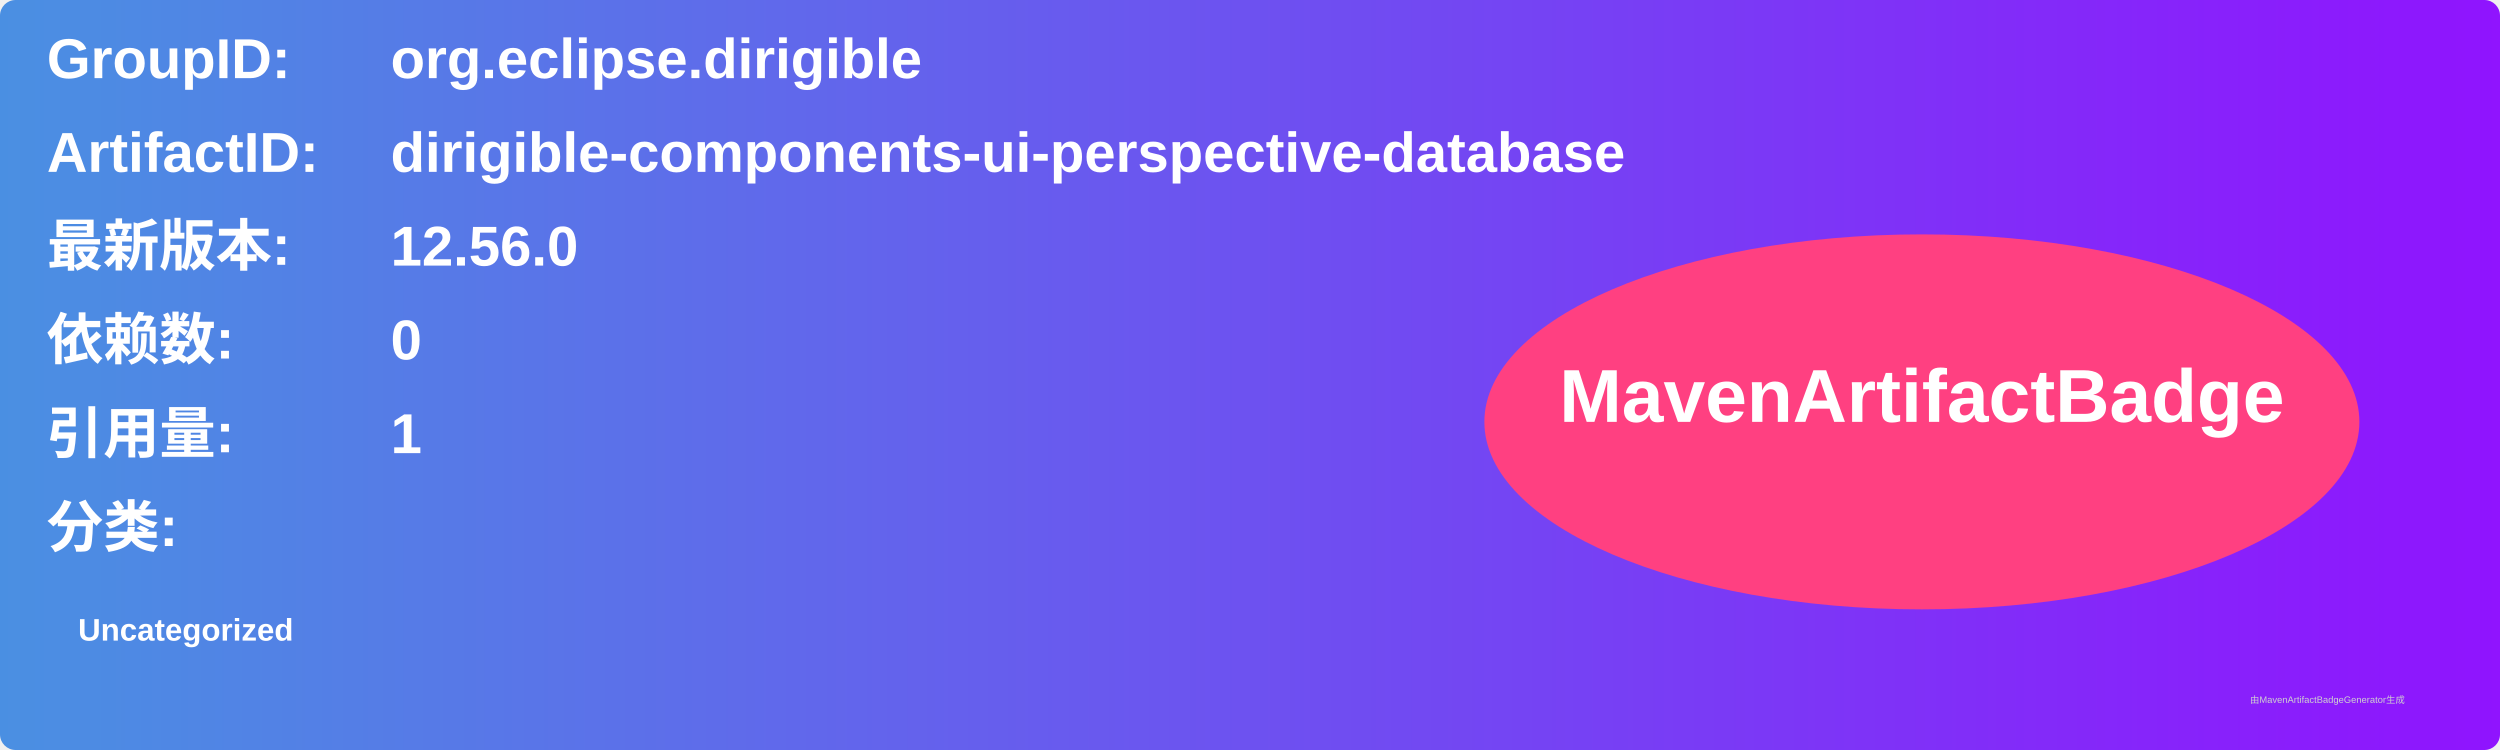
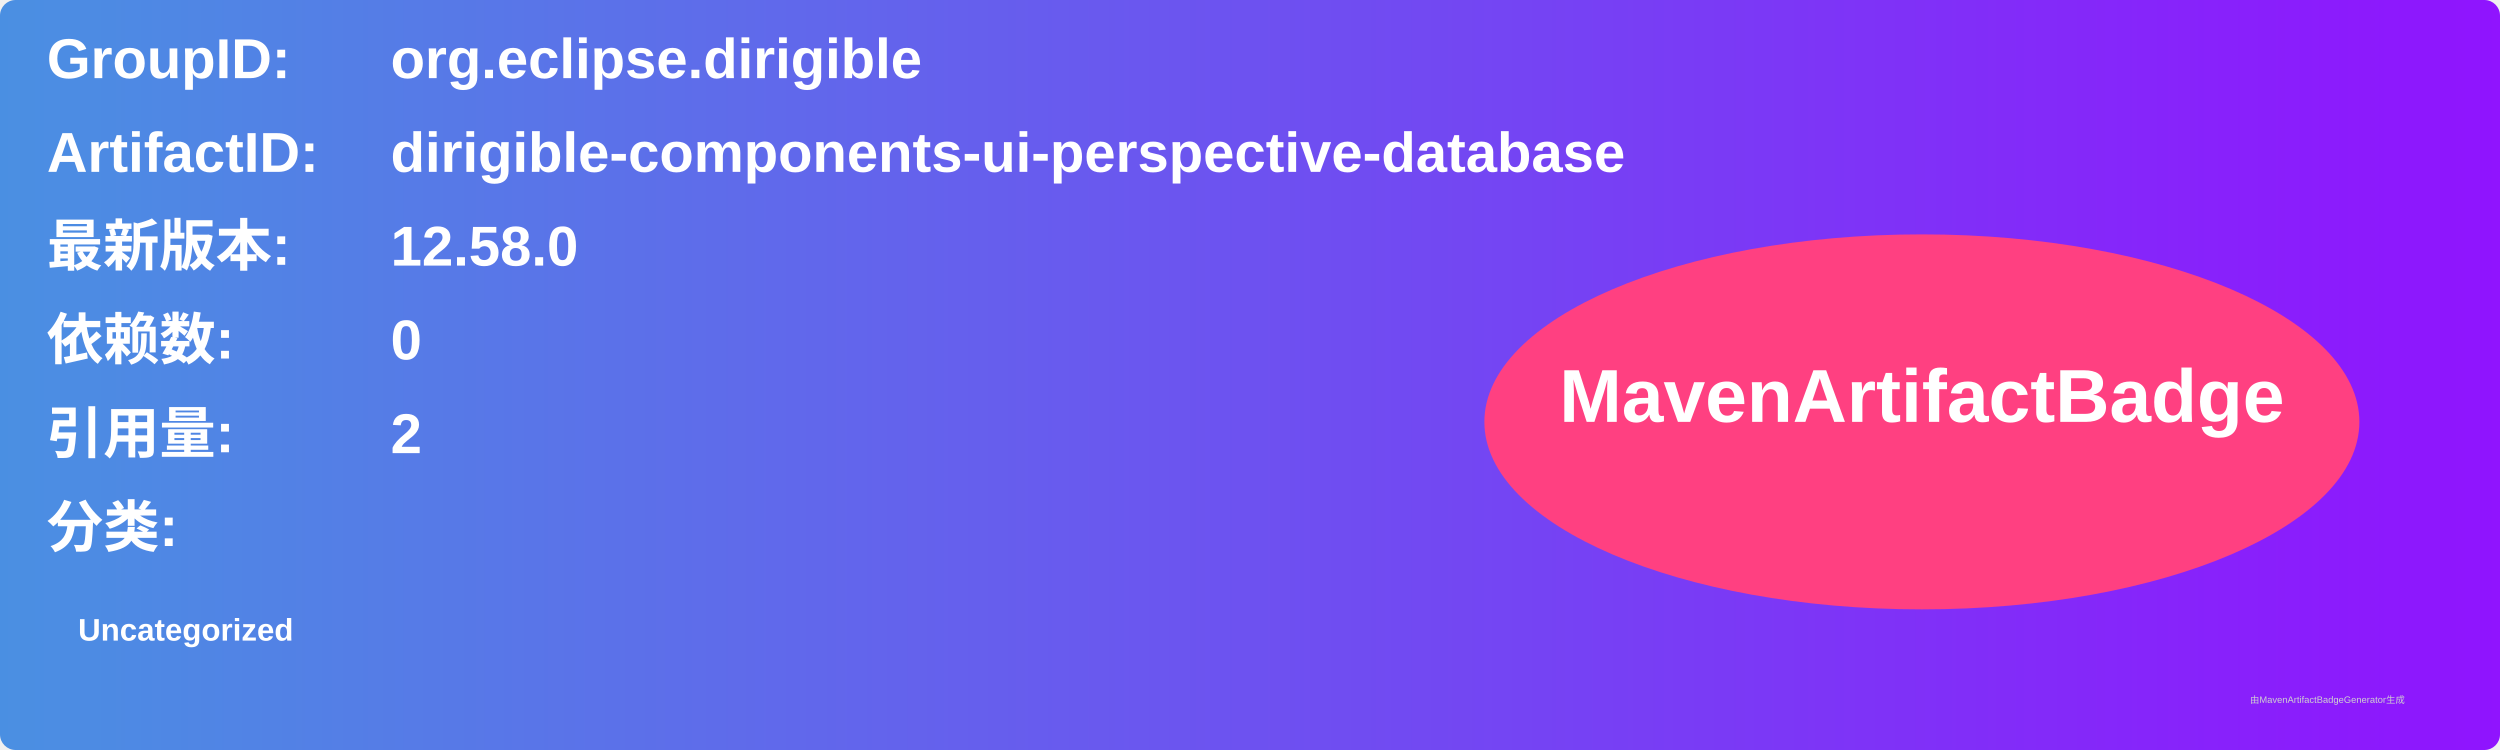
<svg xmlns="http://www.w3.org/2000/svg" width="800" height="240" viewBox="0 0 800 240">
  <linearGradient id="grad" x1="0%" y1="0%" x2="100%" y2="0%">
    <stop offset="0%" stop-color="#4a90e2" />
    <stop offset="100%" stop-color="#9013fe" />
  </linearGradient>
  <rect width="100%" height="100%" rx="5" ry="5" fill="url(#grad)" />
  <g transform="translate(15, 15)">
    <text x="0" y="10" font-family="Arial" font-size="18" fill="white" font-weight="bold" width="260">GroupID:</text>
    <text x="110" y="10" font-family="Arial" font-size="18" fill="white" font-weight="bold" width="460">org.eclipse.dirigible</text>
    <text x="0" y="40" font-family="Arial" font-size="18" fill="white" font-weight="bold" width="260">ArtifactID:</text>
    <text x="110" y="40" font-family="Arial" font-size="18" fill="white" font-weight="bold" width="460">dirigible-components-ui-perspective-database</text>
    <text x="0" y="70" font-family="Arial" font-size="18" fill="white" font-weight="bold">最新版本:</text>
    <text x="110" y="70" font-family="Arial" font-size="18" fill="white" font-weight="bold">
-       <tspan font-weight="bold">12.56.0</tspan>
+       <tspan font-weight="bold">12.58.0</tspan>
    </text>
    <text x="0" y="100" font-family="Arial" font-size="18" fill="white" font-weight="bold">依赖数: </text>
    <text x="110" y="100" font-family="Arial" font-size="18" fill="white">
      <tspan font-weight="bold">0</tspan>
    </text>
    <text x="0" y="130" font-family="Arial" font-size="18" fill="white" font-weight="bold">引用量: </text>
    <text x="110" y="130" font-family="Arial" font-size="18" fill="white">
-       <tspan font-weight="bold">1</tspan>
+       <tspan font-weight="bold">2</tspan>
    </text>
    <text x="0" y="160" font-family="Arial" font-size="18" fill="white" font-weight="bold">分类:</text>
    <text x="10" y="190" font-family="Arial" font-size="10" fill="white">
      <tspan font-weight="bold">Uncategorized</tspan>
    </text>
    <ellipse cx="600" cy="120" rx="140" ry="60" fill="#ff4081" />
    <text x="600" y="120" text-anchor="middle" font-family="Arial" font-size="24" fill="white" font-weight="bold">MavenArtifactBadge</text>
  </g>
  <text x="720" y="225" font-family="Arial" font-size="3" fill="#d0d0d0">由MavenArtifactBadgeGenerator生成</text>
</svg>
